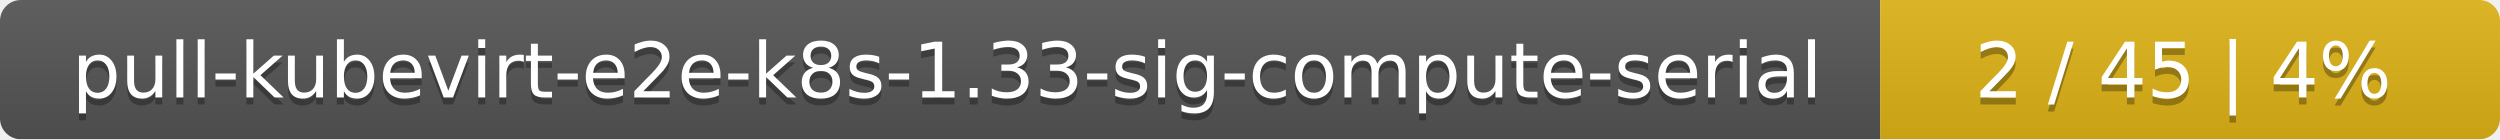
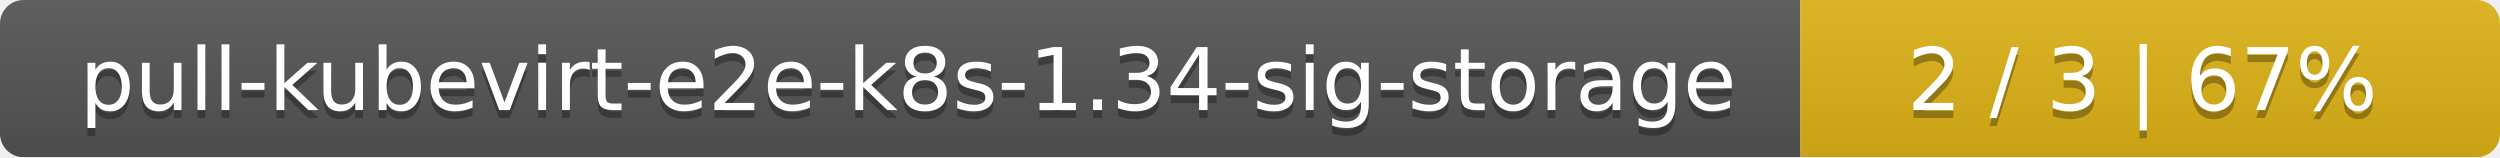
- <svg xmlns="http://www.w3.org/2000/svg" width="359" height="20">
+ <svg xmlns="http://www.w3.org/2000/svg" width="318" height="20">
  <linearGradient id="smooth" x2="0" y2="100%">
    <stop offset="0" stop-color="#bbb" stop-opacity=".1" />
    <stop offset="1" stop-opacity=".1" />
  </linearGradient>
  <mask id="round">
-     <rect width="359" height="20" rx="3" fill="#fff" />
+     <rect width="318" height="20" rx="3" fill="#fff" />
  </mask>
  <g mask="url(#round)">
-     <rect width="270" height="20" fill="#555" />
-     <rect x="270" width="89" height="20" fill="#dfb317" />
-     <rect width="359" height="20" fill="url(#smooth)" />
+     <rect width="229" height="20" fill="#555" />
+     <rect x="229" width="89" height="20" fill="#dfb317" />
+     <rect width="318" height="20" fill="url(#smooth)" />
  </g>
  <g fill="#fff" text-anchor="middle" font-family="DejaVu Sans,Verdana,Geneva,sans-serif" font-size="11">
-     <text x="136" y="15" fill="#010101" fill-opacity=".3">pull-kubevirt-e2e-k8s-1.33-sig-compute-serial</text>
-     <text x="136" y="14">pull-kubevirt-e2e-k8s-1.33-sig-compute-serial</text>
-     <text x="313.5" y="15" fill="#010101" fill-opacity=".3">2 / 45    |    4%</text>
-     <text x="313.5" y="14">2 / 45    |    4%</text>
+     <text x="115.5" y="15" fill="#010101" fill-opacity=".3">pull-kubevirt-e2e-k8s-1.34-sig-storage</text>
+     <text x="115.5" y="14">pull-kubevirt-e2e-k8s-1.34-sig-storage</text>
+     <text x="272.5" y="15" fill="#010101" fill-opacity=".3">2 / 3    |    67%</text>
+     <text x="272.5" y="14">2 / 3    |    67%</text>
  </g>
</svg>
